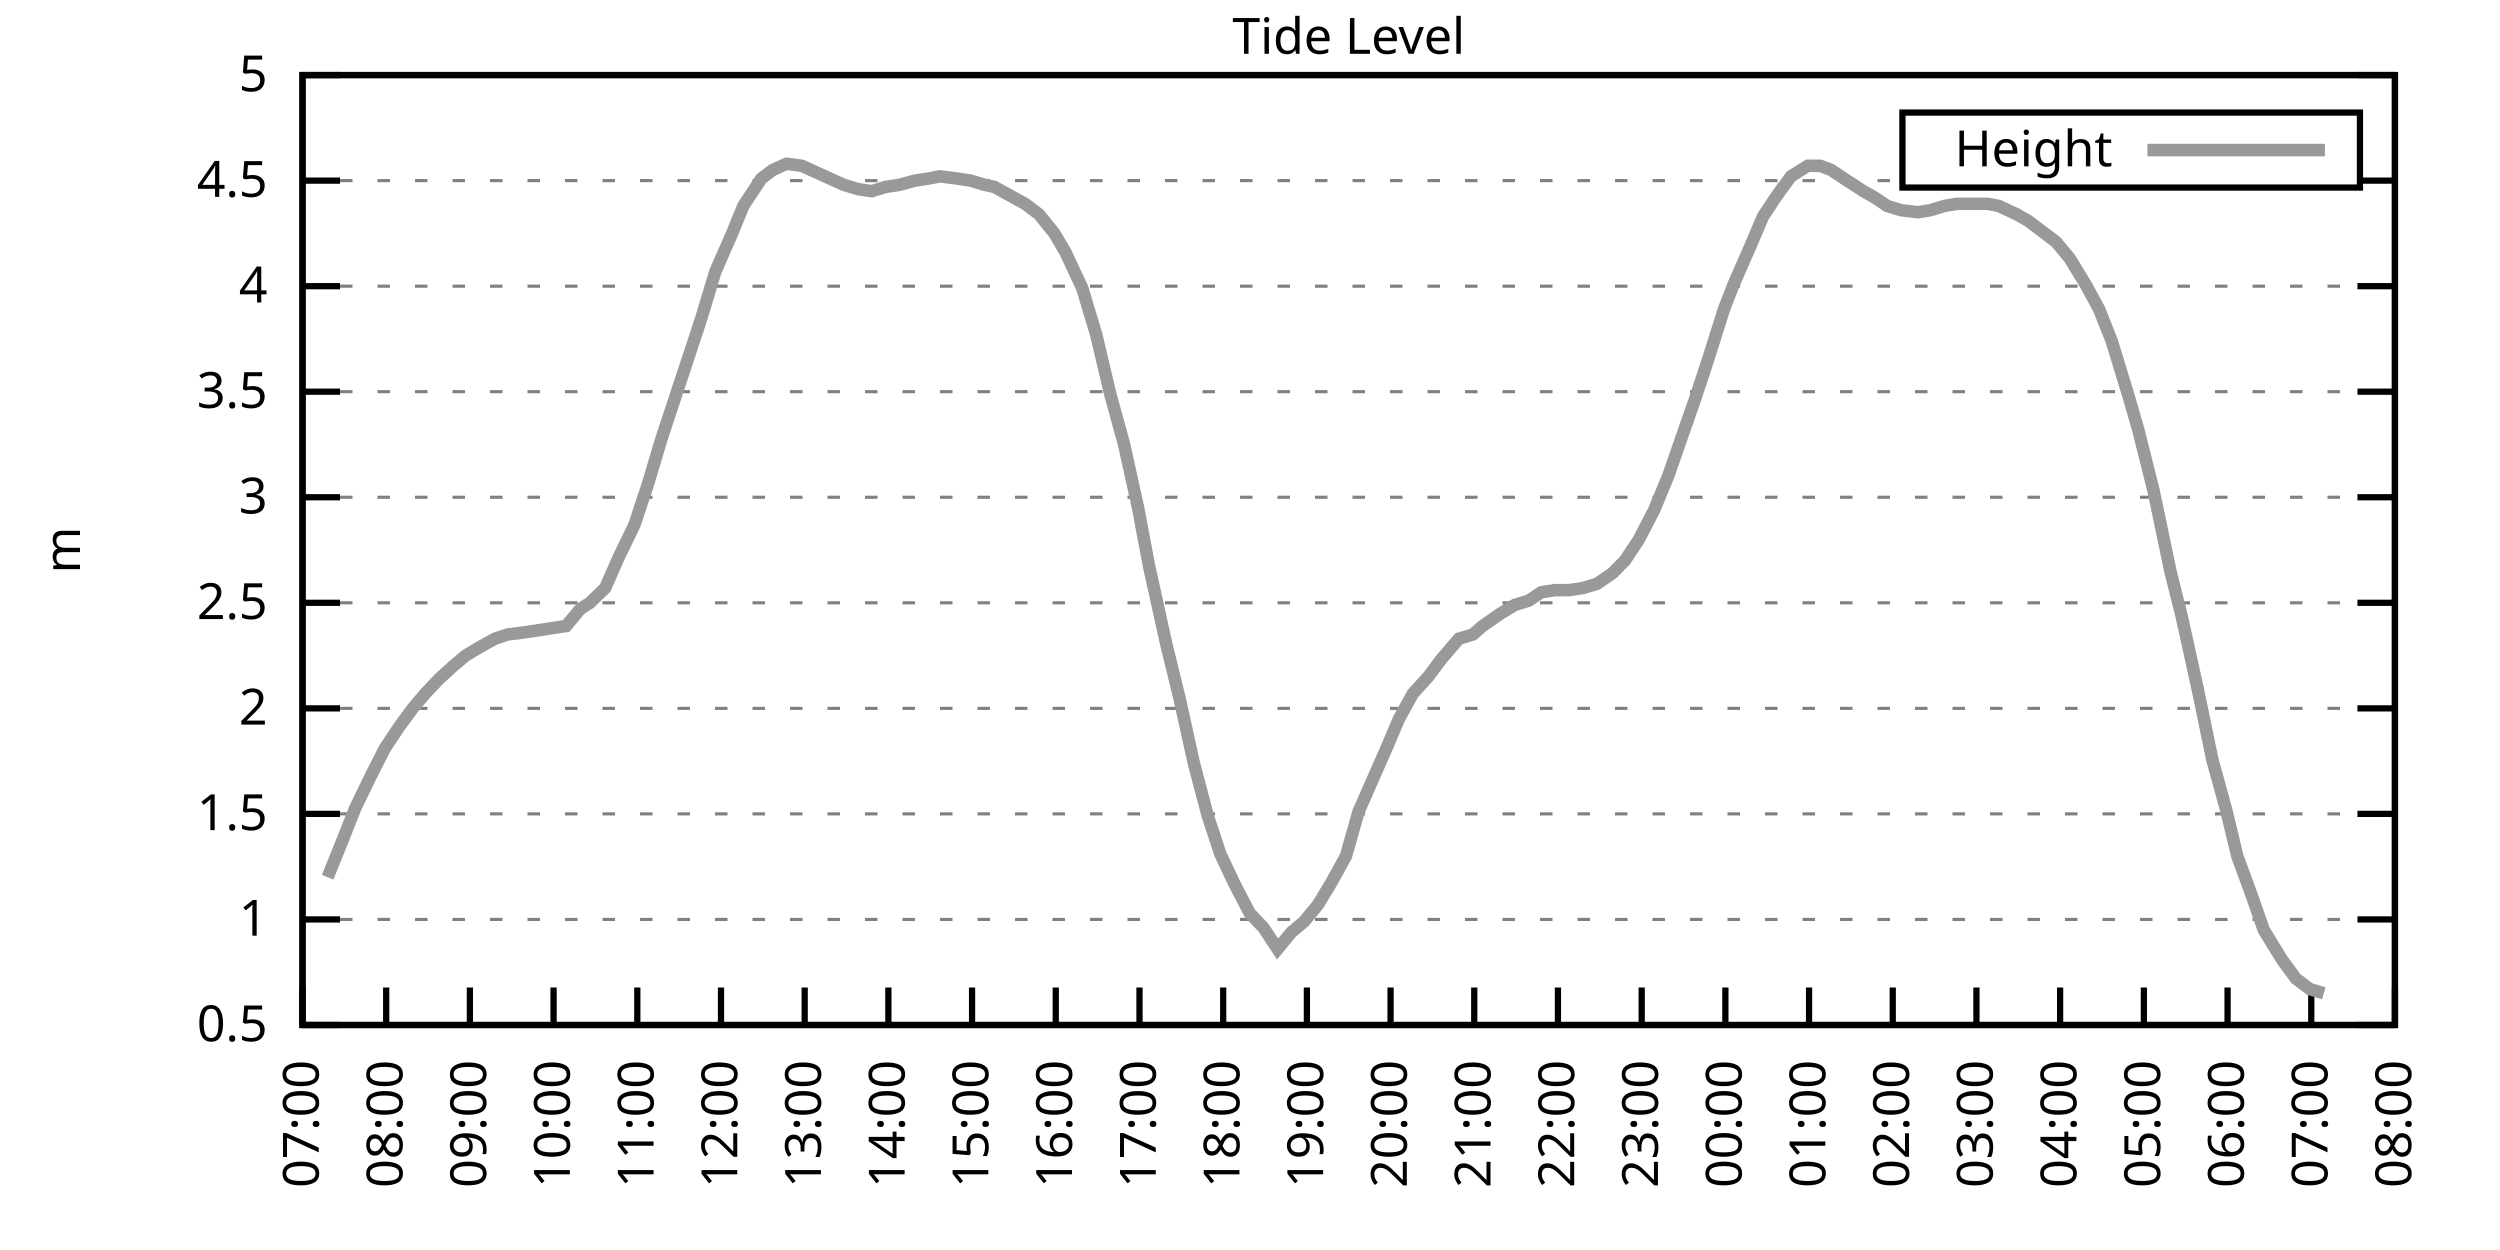
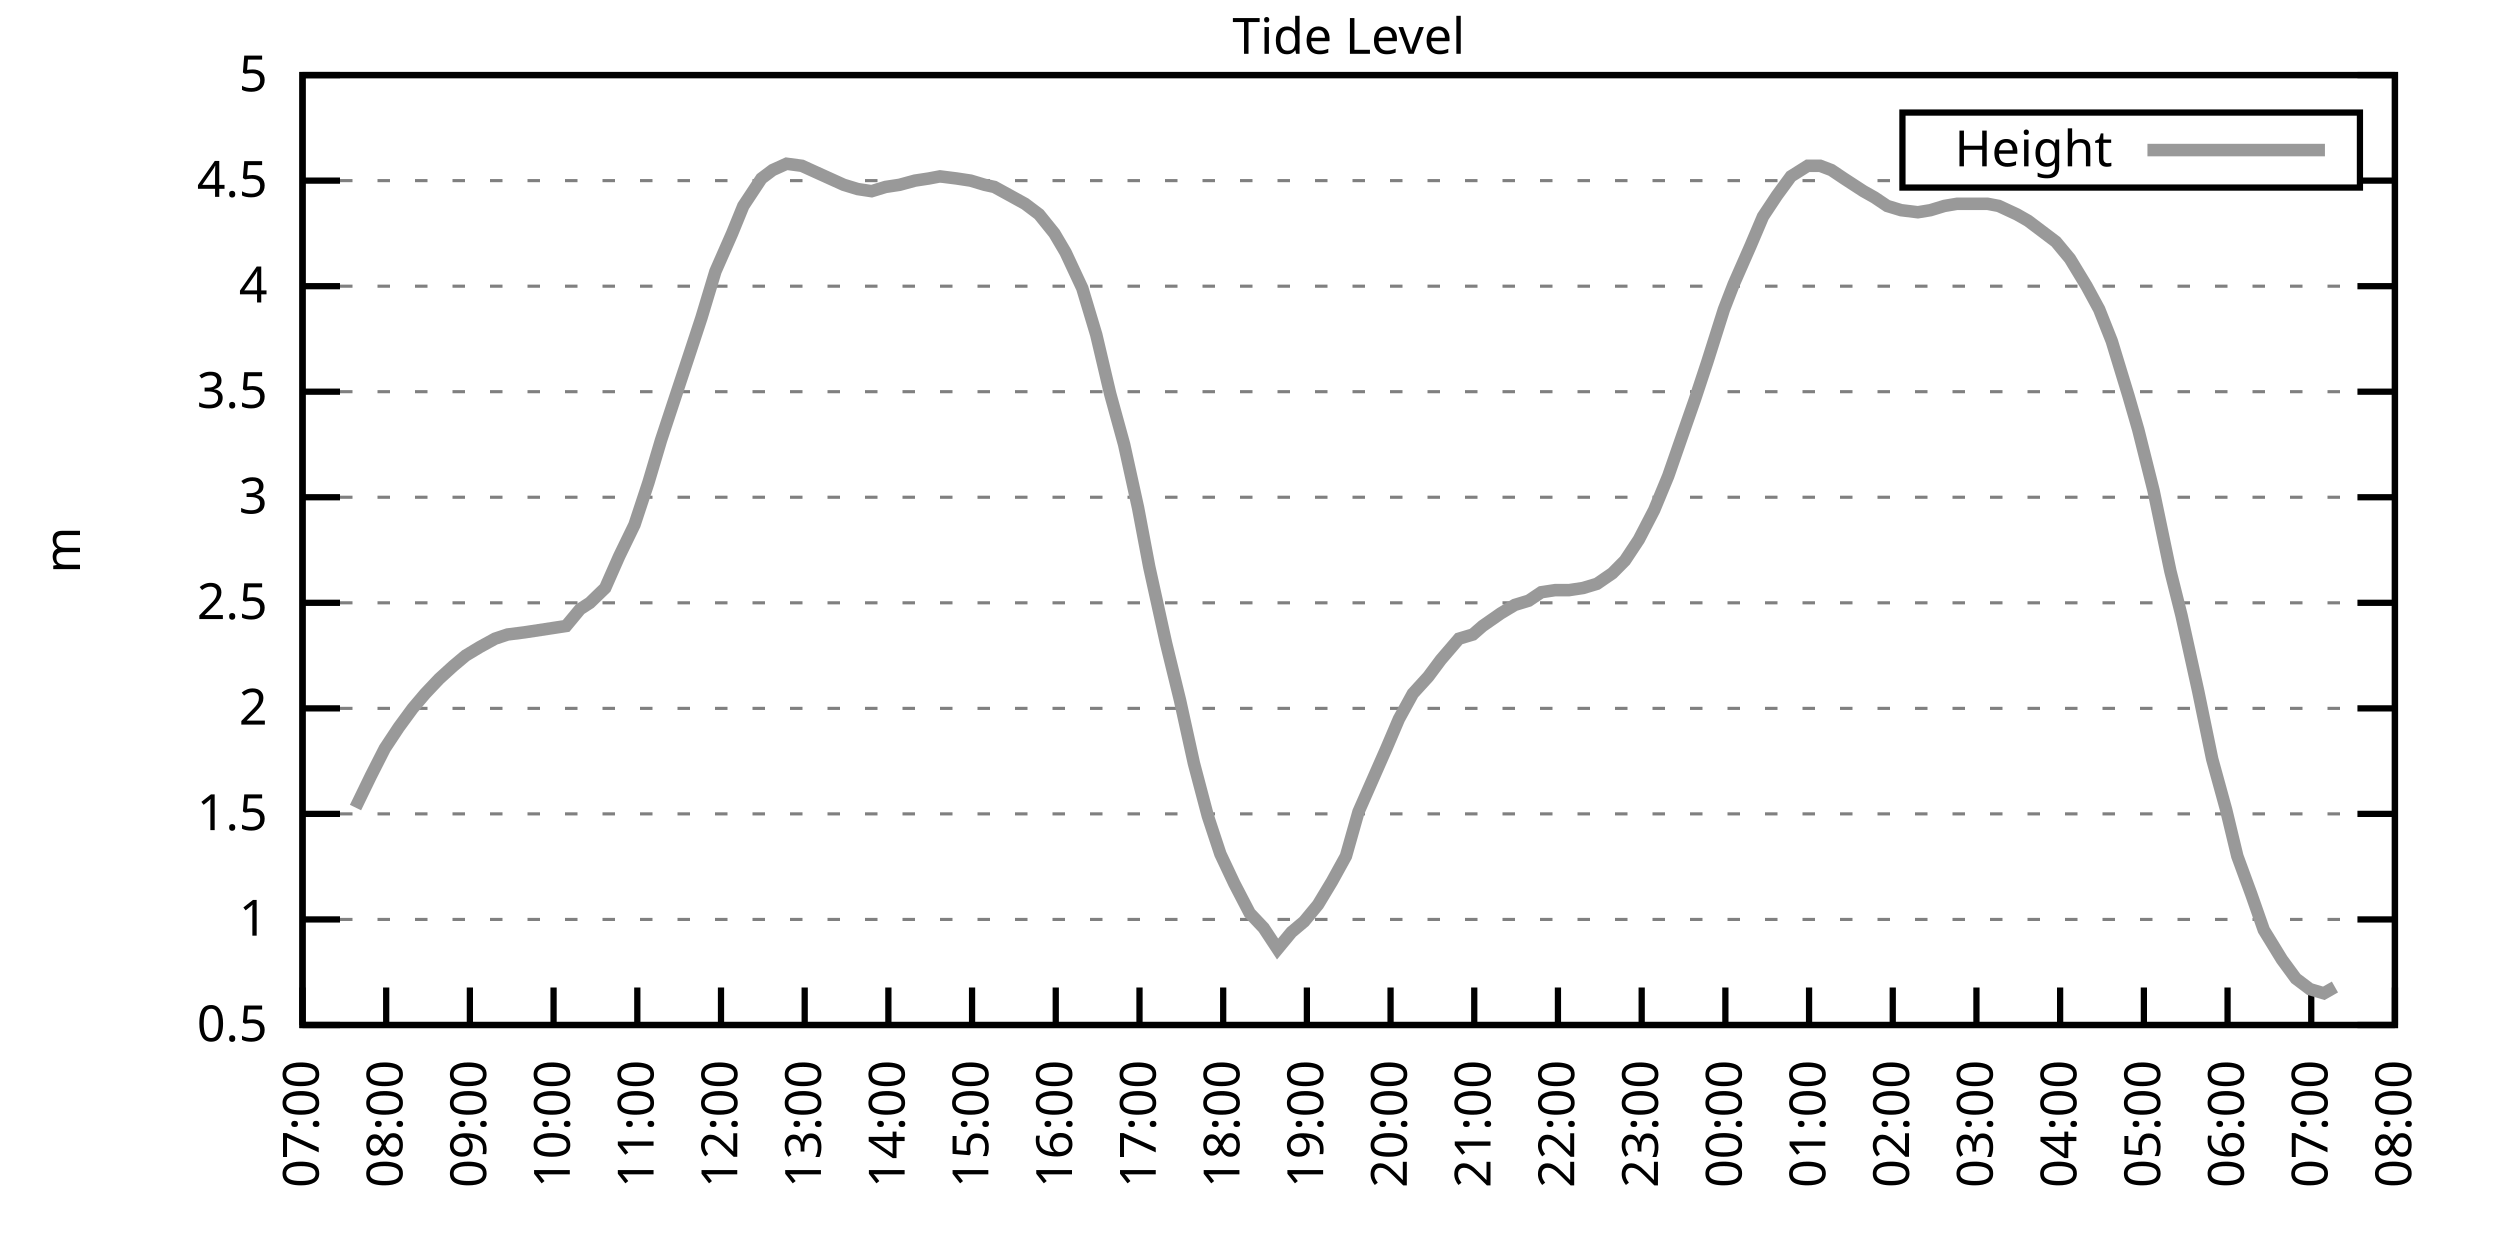
<svg xmlns="http://www.w3.org/2000/svg" xmlns:xlink="http://www.w3.org/1999/xlink" width="400" height="200" viewBox="0 0 400 200">
  <g id="gnuplot_canvas">
    <rect x="0" y="0" width="400" height="200" fill="none" />
    <defs>
      <circle id="gpDot" r="0.5" stroke-width="0.5" stroke="currentColor" />
      <path id="gpPt0" stroke-width="0.333" stroke="currentColor" d="M-1,0 h2 M0,-1 v2" />
      <path id="gpPt1" stroke-width="0.333" stroke="currentColor" d="M-1,-1 L1,1 M1,-1 L-1,1" />
      <path id="gpPt2" stroke-width="0.333" stroke="currentColor" d="M-1,0 L1,0 M0,-1 L0,1 M-1,-1 L1,1 M-1,1 L1,-1" />
      <rect id="gpPt3" stroke-width="0.333" stroke="currentColor" x="-1" y="-1" width="2" height="2" />
      <rect id="gpPt4" stroke-width="0.333" stroke="currentColor" fill="currentColor" x="-1" y="-1" width="2" height="2" />
      <circle id="gpPt5" stroke-width="0.333" stroke="currentColor" cx="0" cy="0" r="1" />
      <use xlink:href="#gpPt5" id="gpPt6" fill="currentColor" stroke="none" />
      <path id="gpPt7" stroke-width="0.333" stroke="currentColor" d="M0,-1.33 L-1.33,0.67 L1.33,0.67 z" />
      <use xlink:href="#gpPt7" id="gpPt8" fill="currentColor" stroke="none" />
      <use xlink:href="#gpPt7" id="gpPt9" stroke="currentColor" transform="rotate(180)" />
      <use xlink:href="#gpPt9" id="gpPt10" fill="currentColor" stroke="none" />
      <use xlink:href="#gpPt3" id="gpPt11" stroke="currentColor" transform="rotate(45)" />
      <use xlink:href="#gpPt11" id="gpPt12" fill="currentColor" stroke="none" />
      <path id="gpPt13" stroke-width="0.333" stroke="currentColor" d="M0,1.330 L1.265,0.411 L0.782,-1.067 L-0.782,-1.076 L-1.265,0.411 z" />
      <use xlink:href="#gpPt13" id="gpPt14" fill="currentColor" stroke="none" />
      <filter id="textbox" filterUnits="objectBoundingBox" x="0" y="0" height="1" width="1">
        <feFlood flood-color="white" flood-opacity="1" result="bgnd" />
        <feComposite in="SourceGraphic" in2="bgnd" operator="atop" />
      </filter>
      <filter id="greybox" filterUnits="objectBoundingBox" x="0" y="0" height="1" width="1">
        <feFlood flood-color="lightgrey" flood-opacity="1" result="grey" />
        <feComposite in="SourceGraphic" in2="grey" operator="atop" />
      </filter>
    </defs>
    <g fill="none" color="white" stroke="currentColor" stroke-width="1.00" stroke-linecap="butt" stroke-linejoin="miter">
</g>
    <g fill="none" color="black" stroke="currentColor" stroke-width="1.00" stroke-linecap="butt" stroke-linejoin="miter">
      <g stroke="none" shape-rendering="crispEdges">
        <polygon fill="rgb(255, 255, 255)" points="48.40,164.00 383.18,164.00 383.18,12.02 48.40,12.02 " />
      </g>
    </g>
    <g fill="none" color="black" stroke="currentColor" stroke-width="1.00" stroke-linecap="butt" stroke-linejoin="miter">
</g>
    <g fill="none" color="black" stroke="black" stroke-width="0.50" stroke-linecap="butt" stroke-linejoin="miter">
</g>
    <g fill="none" color="gray" stroke="currentColor" stroke-width="0.50" stroke-linecap="butt" stroke-linejoin="miter">
      <path stroke="gray" stroke-dasharray="2,4" class="gridline" d="M48.40,164.00 L383.19,164.00  " />
    </g>
    <g fill="none" color="gray" stroke="gray" stroke-width="1.00" stroke-linecap="butt" stroke-linejoin="miter">
</g>
    <g fill="none" color="black" stroke="currentColor" stroke-width="1.00" stroke-linecap="butt" stroke-linejoin="miter">
      <path stroke="black" d="M48.40,164.00 L54.40,164.00 M383.19,164.00 L377.19,164.00  " />
      <g transform="translate(42.80,166.60)" stroke="none" fill="black" font-family="Sans" font-size="8.00" text-anchor="end">
        <text>
          <tspan font-family="Sans"> 0.5</tspan>
        </text>
      </g>
    </g>
    <g fill="none" color="black" stroke="currentColor" stroke-width="1.00" stroke-linecap="butt" stroke-linejoin="miter">
</g>
    <g fill="none" color="black" stroke="black" stroke-width="0.50" stroke-linecap="butt" stroke-linejoin="miter">
</g>
    <g fill="none" color="gray" stroke="currentColor" stroke-width="0.50" stroke-linecap="butt" stroke-linejoin="miter">
      <path stroke="gray" stroke-dasharray="2,4" class="gridline" d="M48.40,147.11 L383.19,147.11  " />
    </g>
    <g fill="none" color="gray" stroke="gray" stroke-width="1.00" stroke-linecap="butt" stroke-linejoin="miter">
</g>
    <g fill="none" color="black" stroke="currentColor" stroke-width="1.00" stroke-linecap="butt" stroke-linejoin="miter">
      <path stroke="black" d="M48.40,147.11 L54.40,147.11 M383.19,147.11 L377.19,147.11  " />
      <g transform="translate(42.80,149.71)" stroke="none" fill="black" font-family="Sans" font-size="8.00" text-anchor="end">
        <text>
          <tspan font-family="Sans"> 1</tspan>
        </text>
      </g>
    </g>
    <g fill="none" color="black" stroke="currentColor" stroke-width="1.00" stroke-linecap="butt" stroke-linejoin="miter">
</g>
    <g fill="none" color="black" stroke="black" stroke-width="0.50" stroke-linecap="butt" stroke-linejoin="miter">
</g>
    <g fill="none" color="gray" stroke="currentColor" stroke-width="0.50" stroke-linecap="butt" stroke-linejoin="miter">
      <path stroke="gray" stroke-dasharray="2,4" class="gridline" d="M48.40,130.22 L383.19,130.22  " />
    </g>
    <g fill="none" color="gray" stroke="gray" stroke-width="1.00" stroke-linecap="butt" stroke-linejoin="miter">
</g>
    <g fill="none" color="black" stroke="currentColor" stroke-width="1.00" stroke-linecap="butt" stroke-linejoin="miter">
      <path stroke="black" d="M48.40,130.22 L54.40,130.22 M383.19,130.22 L377.19,130.22  " />
      <g transform="translate(42.80,132.82)" stroke="none" fill="black" font-family="Sans" font-size="8.00" text-anchor="end">
        <text>
          <tspan font-family="Sans"> 1.5</tspan>
        </text>
      </g>
    </g>
    <g fill="none" color="black" stroke="currentColor" stroke-width="1.00" stroke-linecap="butt" stroke-linejoin="miter">
</g>
    <g fill="none" color="black" stroke="black" stroke-width="0.50" stroke-linecap="butt" stroke-linejoin="miter">
</g>
    <g fill="none" color="gray" stroke="currentColor" stroke-width="0.50" stroke-linecap="butt" stroke-linejoin="miter">
      <path stroke="gray" stroke-dasharray="2,4" class="gridline" d="M48.40,113.34 L383.19,113.34  " />
    </g>
    <g fill="none" color="gray" stroke="gray" stroke-width="1.00" stroke-linecap="butt" stroke-linejoin="miter">
</g>
    <g fill="none" color="black" stroke="currentColor" stroke-width="1.00" stroke-linecap="butt" stroke-linejoin="miter">
      <path stroke="black" d="M48.40,113.34 L54.40,113.34 M383.19,113.34 L377.19,113.34  " />
      <g transform="translate(42.80,115.94)" stroke="none" fill="black" font-family="Sans" font-size="8.00" text-anchor="end">
        <text>
          <tspan font-family="Sans"> 2</tspan>
        </text>
      </g>
    </g>
    <g fill="none" color="black" stroke="currentColor" stroke-width="1.00" stroke-linecap="butt" stroke-linejoin="miter">
</g>
    <g fill="none" color="black" stroke="black" stroke-width="0.50" stroke-linecap="butt" stroke-linejoin="miter">
</g>
    <g fill="none" color="gray" stroke="currentColor" stroke-width="0.50" stroke-linecap="butt" stroke-linejoin="miter">
      <path stroke="gray" stroke-dasharray="2,4" class="gridline" d="M48.40,96.45 L383.19,96.45  " />
    </g>
    <g fill="none" color="gray" stroke="gray" stroke-width="1.00" stroke-linecap="butt" stroke-linejoin="miter">
</g>
    <g fill="none" color="black" stroke="currentColor" stroke-width="1.00" stroke-linecap="butt" stroke-linejoin="miter">
      <path stroke="black" d="M48.40,96.45 L54.40,96.45 M383.19,96.45 L377.19,96.45  " />
      <g transform="translate(42.80,99.05)" stroke="none" fill="black" font-family="Sans" font-size="8.00" text-anchor="end">
        <text>
          <tspan font-family="Sans"> 2.5</tspan>
        </text>
      </g>
    </g>
    <g fill="none" color="black" stroke="currentColor" stroke-width="1.00" stroke-linecap="butt" stroke-linejoin="miter">
</g>
    <g fill="none" color="black" stroke="black" stroke-width="0.50" stroke-linecap="butt" stroke-linejoin="miter">
</g>
    <g fill="none" color="gray" stroke="currentColor" stroke-width="0.50" stroke-linecap="butt" stroke-linejoin="miter">
      <path stroke="gray" stroke-dasharray="2,4" class="gridline" d="M48.40,79.56 L383.19,79.56  " />
    </g>
    <g fill="none" color="gray" stroke="gray" stroke-width="1.00" stroke-linecap="butt" stroke-linejoin="miter">
</g>
    <g fill="none" color="black" stroke="currentColor" stroke-width="1.00" stroke-linecap="butt" stroke-linejoin="miter">
      <path stroke="black" d="M48.40,79.56 L54.40,79.56 M383.19,79.56 L377.19,79.56  " />
      <g transform="translate(42.80,82.16)" stroke="none" fill="black" font-family="Sans" font-size="8.00" text-anchor="end">
        <text>
          <tspan font-family="Sans"> 3</tspan>
        </text>
      </g>
    </g>
    <g fill="none" color="black" stroke="currentColor" stroke-width="1.00" stroke-linecap="butt" stroke-linejoin="miter">
</g>
    <g fill="none" color="black" stroke="black" stroke-width="0.50" stroke-linecap="butt" stroke-linejoin="miter">
</g>
    <g fill="none" color="gray" stroke="currentColor" stroke-width="0.50" stroke-linecap="butt" stroke-linejoin="miter">
      <path stroke="gray" stroke-dasharray="2,4" class="gridline" d="M48.40,62.67 L383.19,62.67  " />
    </g>
    <g fill="none" color="gray" stroke="gray" stroke-width="1.00" stroke-linecap="butt" stroke-linejoin="miter">
</g>
    <g fill="none" color="black" stroke="currentColor" stroke-width="1.00" stroke-linecap="butt" stroke-linejoin="miter">
      <path stroke="black" d="M48.40,62.67 L54.40,62.67 M383.19,62.67 L377.19,62.67  " />
      <g transform="translate(42.80,65.27)" stroke="none" fill="black" font-family="Sans" font-size="8.00" text-anchor="end">
        <text>
          <tspan font-family="Sans"> 3.5</tspan>
        </text>
      </g>
    </g>
    <g fill="none" color="black" stroke="currentColor" stroke-width="1.00" stroke-linecap="butt" stroke-linejoin="miter">
</g>
    <g fill="none" color="black" stroke="black" stroke-width="0.50" stroke-linecap="butt" stroke-linejoin="miter">
</g>
    <g fill="none" color="gray" stroke="currentColor" stroke-width="0.50" stroke-linecap="butt" stroke-linejoin="miter">
      <path stroke="gray" stroke-dasharray="2,4" class="gridline" d="M48.40,45.79 L383.19,45.79  " />
    </g>
    <g fill="none" color="gray" stroke="gray" stroke-width="1.00" stroke-linecap="butt" stroke-linejoin="miter">
</g>
    <g fill="none" color="black" stroke="currentColor" stroke-width="1.00" stroke-linecap="butt" stroke-linejoin="miter">
      <path stroke="black" d="M48.40,45.79 L54.40,45.79 M383.19,45.79 L377.19,45.79  " />
      <g transform="translate(42.80,48.39)" stroke="none" fill="black" font-family="Sans" font-size="8.00" text-anchor="end">
        <text>
          <tspan font-family="Sans"> 4</tspan>
        </text>
      </g>
    </g>
    <g fill="none" color="black" stroke="currentColor" stroke-width="1.00" stroke-linecap="butt" stroke-linejoin="miter">
</g>
    <g fill="none" color="black" stroke="black" stroke-width="0.50" stroke-linecap="butt" stroke-linejoin="miter">
</g>
    <g fill="none" color="gray" stroke="currentColor" stroke-width="0.50" stroke-linecap="butt" stroke-linejoin="miter">
      <path stroke="gray" stroke-dasharray="2,4" class="gridline" d="M48.40,28.90 L304.39,28.90 M377.59,28.90 L383.19,28.90  " />
    </g>
    <g fill="none" color="gray" stroke="gray" stroke-width="1.00" stroke-linecap="butt" stroke-linejoin="miter">
</g>
    <g fill="none" color="black" stroke="currentColor" stroke-width="1.00" stroke-linecap="butt" stroke-linejoin="miter">
      <path stroke="black" d="M48.40,28.90 L54.40,28.90 M383.19,28.90 L377.19,28.90  " />
      <g transform="translate(42.80,31.50)" stroke="none" fill="black" font-family="Sans" font-size="8.00" text-anchor="end">
        <text>
          <tspan font-family="Sans"> 4.5</tspan>
        </text>
      </g>
    </g>
    <g fill="none" color="black" stroke="currentColor" stroke-width="1.00" stroke-linecap="butt" stroke-linejoin="miter">
</g>
    <g fill="none" color="black" stroke="black" stroke-width="0.50" stroke-linecap="butt" stroke-linejoin="miter">
</g>
    <g fill="none" color="gray" stroke="currentColor" stroke-width="0.50" stroke-linecap="butt" stroke-linejoin="miter">
      <path stroke="gray" stroke-dasharray="2,4" class="gridline" d="M48.40,12.01 L383.19,12.01  " />
    </g>
    <g fill="none" color="gray" stroke="gray" stroke-width="1.00" stroke-linecap="butt" stroke-linejoin="miter">
</g>
    <g fill="none" color="black" stroke="currentColor" stroke-width="1.00" stroke-linecap="butt" stroke-linejoin="miter">
      <path stroke="black" d="M48.40,12.01 L54.40,12.01 M383.19,12.01 L377.19,12.01  " />
      <g transform="translate(42.80,14.61)" stroke="none" fill="black" font-family="Sans" font-size="8.00" text-anchor="end">
        <text>
          <tspan font-family="Sans"> 5</tspan>
        </text>
      </g>
    </g>
    <g fill="none" color="black" stroke="currentColor" stroke-width="1.00" stroke-linecap="butt" stroke-linejoin="miter">
      <path stroke="black" d="M48.40,164.00 L48.40,158.00  " />
      <g transform="translate(51.00,169.60) rotate(270.00)" stroke="none" fill="black" font-family="Sans" font-size="8.00" text-anchor="end">
        <text>
          <tspan font-family="Sans">07:00</tspan>
        </text>
      </g>
    </g>
    <g fill="none" color="black" stroke="currentColor" stroke-width="1.00" stroke-linecap="butt" stroke-linejoin="miter">
      <path stroke="black" d="M61.79,164.00 L61.79,158.00  " />
      <g transform="translate(64.39,169.60) rotate(270.00)" stroke="none" fill="black" font-family="Sans" font-size="8.00" text-anchor="end">
        <text>
          <tspan font-family="Sans">08:00</tspan>
        </text>
      </g>
    </g>
    <g fill="none" color="black" stroke="currentColor" stroke-width="1.00" stroke-linecap="butt" stroke-linejoin="miter">
      <path stroke="black" d="M75.18,164.00 L75.18,158.00  " />
      <g transform="translate(77.78,169.60) rotate(270.00)" stroke="none" fill="black" font-family="Sans" font-size="8.00" text-anchor="end">
        <text>
          <tspan font-family="Sans">09:00</tspan>
        </text>
      </g>
    </g>
    <g fill="none" color="black" stroke="currentColor" stroke-width="1.00" stroke-linecap="butt" stroke-linejoin="miter">
      <path stroke="black" d="M88.57,164.00 L88.57,158.00  " />
      <g transform="translate(91.17,169.60) rotate(270.00)" stroke="none" fill="black" font-family="Sans" font-size="8.00" text-anchor="end">
        <text>
          <tspan font-family="Sans">10:00</tspan>
        </text>
      </g>
    </g>
    <g fill="none" color="black" stroke="currentColor" stroke-width="1.00" stroke-linecap="butt" stroke-linejoin="miter">
      <path stroke="black" d="M101.97,164.00 L101.97,158.00  " />
      <g transform="translate(104.57,169.60) rotate(270.00)" stroke="none" fill="black" font-family="Sans" font-size="8.00" text-anchor="end">
        <text>
          <tspan font-family="Sans">11:00</tspan>
        </text>
      </g>
    </g>
    <g fill="none" color="black" stroke="currentColor" stroke-width="1.00" stroke-linecap="butt" stroke-linejoin="miter">
      <path stroke="black" d="M115.36,164.00 L115.36,158.00  " />
      <g transform="translate(117.96,169.60) rotate(270.00)" stroke="none" fill="black" font-family="Sans" font-size="8.00" text-anchor="end">
        <text>
          <tspan font-family="Sans">12:00</tspan>
        </text>
      </g>
    </g>
    <g fill="none" color="black" stroke="currentColor" stroke-width="1.00" stroke-linecap="butt" stroke-linejoin="miter">
      <path stroke="black" d="M128.75,164.00 L128.75,158.00  " />
      <g transform="translate(131.35,169.60) rotate(270.00)" stroke="none" fill="black" font-family="Sans" font-size="8.00" text-anchor="end">
        <text>
          <tspan font-family="Sans">13:00</tspan>
        </text>
      </g>
    </g>
    <g fill="none" color="black" stroke="currentColor" stroke-width="1.00" stroke-linecap="butt" stroke-linejoin="miter">
      <path stroke="black" d="M142.14,164.00 L142.14,158.00  " />
      <g transform="translate(144.74,169.60) rotate(270.00)" stroke="none" fill="black" font-family="Sans" font-size="8.00" text-anchor="end">
        <text>
          <tspan font-family="Sans">14:00</tspan>
        </text>
      </g>
    </g>
    <g fill="none" color="black" stroke="currentColor" stroke-width="1.00" stroke-linecap="butt" stroke-linejoin="miter">
      <path stroke="black" d="M155.53,164.00 L155.53,158.00  " />
      <g transform="translate(158.13,169.60) rotate(270.00)" stroke="none" fill="black" font-family="Sans" font-size="8.00" text-anchor="end">
        <text>
          <tspan font-family="Sans">15:00</tspan>
        </text>
      </g>
    </g>
    <g fill="none" color="black" stroke="currentColor" stroke-width="1.00" stroke-linecap="butt" stroke-linejoin="miter">
      <path stroke="black" d="M168.92,164.00 L168.92,158.00  " />
      <g transform="translate(171.52,169.60) rotate(270.00)" stroke="none" fill="black" font-family="Sans" font-size="8.00" text-anchor="end">
        <text>
          <tspan font-family="Sans">16:00</tspan>
        </text>
      </g>
    </g>
    <g fill="none" color="black" stroke="currentColor" stroke-width="1.00" stroke-linecap="butt" stroke-linejoin="miter">
      <path stroke="black" d="M182.32,164.00 L182.32,158.00  " />
      <g transform="translate(184.92,169.60) rotate(270.00)" stroke="none" fill="black" font-family="Sans" font-size="8.00" text-anchor="end">
        <text>
          <tspan font-family="Sans">17:00</tspan>
        </text>
      </g>
    </g>
    <g fill="none" color="black" stroke="currentColor" stroke-width="1.00" stroke-linecap="butt" stroke-linejoin="miter">
      <path stroke="black" d="M195.71,164.00 L195.71,158.00  " />
      <g transform="translate(198.31,169.60) rotate(270.00)" stroke="none" fill="black" font-family="Sans" font-size="8.00" text-anchor="end">
        <text>
          <tspan font-family="Sans">18:00</tspan>
        </text>
      </g>
    </g>
    <g fill="none" color="black" stroke="currentColor" stroke-width="1.00" stroke-linecap="butt" stroke-linejoin="miter">
      <path stroke="black" d="M209.10,164.00 L209.10,158.00  " />
      <g transform="translate(211.70,169.60) rotate(270.00)" stroke="none" fill="black" font-family="Sans" font-size="8.00" text-anchor="end">
        <text>
          <tspan font-family="Sans">19:00</tspan>
        </text>
      </g>
    </g>
    <g fill="none" color="black" stroke="currentColor" stroke-width="1.00" stroke-linecap="butt" stroke-linejoin="miter">
      <path stroke="black" d="M222.49,164.00 L222.49,158.00  " />
      <g transform="translate(225.09,169.60) rotate(270.00)" stroke="none" fill="black" font-family="Sans" font-size="8.00" text-anchor="end">
        <text>
          <tspan font-family="Sans">20:00</tspan>
        </text>
      </g>
    </g>
    <g fill="none" color="black" stroke="currentColor" stroke-width="1.00" stroke-linecap="butt" stroke-linejoin="miter">
      <path stroke="black" d="M235.88,164.00 L235.88,158.00  " />
      <g transform="translate(238.48,169.60) rotate(270.00)" stroke="none" fill="black" font-family="Sans" font-size="8.00" text-anchor="end">
        <text>
          <tspan font-family="Sans">21:00</tspan>
        </text>
      </g>
    </g>
    <g fill="none" color="black" stroke="currentColor" stroke-width="1.00" stroke-linecap="butt" stroke-linejoin="miter">
      <path stroke="black" d="M249.27,164.00 L249.27,158.00  " />
      <g transform="translate(251.87,169.60) rotate(270.00)" stroke="none" fill="black" font-family="Sans" font-size="8.00" text-anchor="end">
        <text>
          <tspan font-family="Sans">22:00</tspan>
        </text>
      </g>
    </g>
    <g fill="none" color="black" stroke="currentColor" stroke-width="1.00" stroke-linecap="butt" stroke-linejoin="miter">
      <path stroke="black" d="M262.67,164.00 L262.67,158.00  " />
      <g transform="translate(265.27,169.60) rotate(270.00)" stroke="none" fill="black" font-family="Sans" font-size="8.00" text-anchor="end">
        <text>
          <tspan font-family="Sans">23:00</tspan>
        </text>
      </g>
    </g>
    <g fill="none" color="black" stroke="currentColor" stroke-width="1.00" stroke-linecap="butt" stroke-linejoin="miter">
      <path stroke="black" d="M276.06,164.00 L276.06,158.00  " />
      <g transform="translate(278.66,169.60) rotate(270.00)" stroke="none" fill="black" font-family="Sans" font-size="8.00" text-anchor="end">
        <text>
          <tspan font-family="Sans">00:00</tspan>
        </text>
      </g>
    </g>
    <g fill="none" color="black" stroke="currentColor" stroke-width="1.00" stroke-linecap="butt" stroke-linejoin="miter">
      <path stroke="black" d="M289.45,164.00 L289.45,158.00  " />
      <g transform="translate(292.05,169.60) rotate(270.00)" stroke="none" fill="black" font-family="Sans" font-size="8.00" text-anchor="end">
        <text>
          <tspan font-family="Sans">01:00</tspan>
        </text>
      </g>
    </g>
    <g fill="none" color="black" stroke="currentColor" stroke-width="1.00" stroke-linecap="butt" stroke-linejoin="miter">
      <path stroke="black" d="M302.84,164.00 L302.84,158.00  " />
      <g transform="translate(305.44,169.60) rotate(270.00)" stroke="none" fill="black" font-family="Sans" font-size="8.00" text-anchor="end">
        <text>
          <tspan font-family="Sans">02:00</tspan>
        </text>
      </g>
    </g>
    <g fill="none" color="black" stroke="currentColor" stroke-width="1.00" stroke-linecap="butt" stroke-linejoin="miter">
      <path stroke="black" d="M316.23,164.00 L316.23,158.00  " />
      <g transform="translate(318.83,169.60) rotate(270.00)" stroke="none" fill="black" font-family="Sans" font-size="8.00" text-anchor="end">
        <text>
          <tspan font-family="Sans">03:00</tspan>
        </text>
      </g>
    </g>
    <g fill="none" color="black" stroke="currentColor" stroke-width="1.00" stroke-linecap="butt" stroke-linejoin="miter">
      <path stroke="black" d="M329.62,164.00 L329.62,158.00  " />
      <g transform="translate(332.22,169.60) rotate(270.00)" stroke="none" fill="black" font-family="Sans" font-size="8.00" text-anchor="end">
        <text>
          <tspan font-family="Sans">04:00</tspan>
        </text>
      </g>
    </g>
    <g fill="none" color="black" stroke="currentColor" stroke-width="1.00" stroke-linecap="butt" stroke-linejoin="miter">
      <path stroke="black" d="M343.02,164.00 L343.02,158.00  " />
      <g transform="translate(345.62,169.60) rotate(270.00)" stroke="none" fill="black" font-family="Sans" font-size="8.00" text-anchor="end">
        <text>
          <tspan font-family="Sans">05:00</tspan>
        </text>
      </g>
    </g>
    <g fill="none" color="black" stroke="currentColor" stroke-width="1.00" stroke-linecap="butt" stroke-linejoin="miter">
      <path stroke="black" d="M356.41,164.00 L356.41,158.00  " />
      <g transform="translate(359.01,169.60) rotate(270.00)" stroke="none" fill="black" font-family="Sans" font-size="8.00" text-anchor="end">
        <text>
          <tspan font-family="Sans">06:00</tspan>
        </text>
      </g>
    </g>
    <g fill="none" color="black" stroke="currentColor" stroke-width="1.00" stroke-linecap="butt" stroke-linejoin="miter">
      <path stroke="black" d="M369.80,164.00 L369.80,158.00  " />
      <g transform="translate(372.40,169.60) rotate(270.00)" stroke="none" fill="black" font-family="Sans" font-size="8.00" text-anchor="end">
        <text>
          <tspan font-family="Sans">07:00</tspan>
        </text>
      </g>
    </g>
    <g fill="none" color="black" stroke="currentColor" stroke-width="1.00" stroke-linecap="butt" stroke-linejoin="miter">
      <path stroke="black" d="M383.19,164.00 L383.19,158.00  " />
      <g transform="translate(385.79,169.60) rotate(270.00)" stroke="none" fill="black" font-family="Sans" font-size="8.00" text-anchor="end">
        <text>
          <tspan font-family="Sans">08:00</tspan>
        </text>
      </g>
    </g>
    <g fill="none" color="black" stroke="currentColor" stroke-width="1.00" stroke-linecap="butt" stroke-linejoin="miter">
</g>
    <g fill="none" color="black" stroke="currentColor" stroke-width="1.00" stroke-linecap="butt" stroke-linejoin="miter">
      <path stroke="black" d="M48.40,12.01 L48.40,164.00 L383.19,164.00 L383.19,12.01 L48.40,12.01 Z  " />
    </g>
    <g fill="none" color="black" stroke="currentColor" stroke-width="1.00" stroke-linecap="butt" stroke-linejoin="miter">
</g>
    <g fill="none" color="black" stroke="currentColor" stroke-width="1.00" stroke-linecap="butt" stroke-linejoin="miter">
      <path stroke="black" d="M304.39,30.01 L304.39,18.01 L377.59,18.01 L377.59,30.01 L304.39,30.01 Z  " />
    </g>
    <g id="Tide_level_plot_1">
      <g fill="none" color="white" stroke="black" stroke-width="2.00" stroke-linecap="butt" stroke-linejoin="miter">
</g>
      <g fill="none" color="black" stroke="currentColor" stroke-width="2.00" stroke-linecap="butt" stroke-linejoin="miter">
        <g transform="translate(337.99,26.61)" stroke="none" fill="black" font-family="Sans" font-size="8.00" text-anchor="end">
          <text>
            <tspan font-family="Sans">Height</tspan>
          </text>
        </g>
      </g>
      <g fill="none" color="black" stroke="currentColor" stroke-width="2.00" stroke-linecap="butt" stroke-linejoin="miter">
-         <path stroke="rgb(153, 153, 153)" d="M343.59,24.01 L371.99,24.01 M52.42,140.36 L54.87,134.28 L56.88,129.21 L59.34,124.14 L61.57,119.75 L63.80,116.38   L66.03,113.34 L68.04,110.97 L70.27,108.61 L72.50,106.58 L74.51,104.89 L76.75,103.54 L79.20,102.19 L81.21,101.52   L83.89,101.18 L86.12,100.84 L88.35,100.50 L90.58,100.16 L92.82,97.46 L94.38,96.45 L96.83,94.08 L99.06,89.02   L101.52,83.95 L103.75,77.20 L105.76,70.44 L107.99,63.69 L110.45,56.26 L112.23,50.85 L114.47,43.42 L117.14,37.34   L118.93,32.95 L121.83,28.56 L123.62,27.21 L125.85,26.20 L128.30,26.53 L130.54,27.55 L132.77,28.56 L135.00,29.57   L137.23,30.25 L139.46,30.59 L141.69,29.91 L143.93,29.57 L146.38,28.90 L148.61,28.56 L150.40,28.22 L153.08,28.56   L155.31,28.90 L157.54,29.57 L159.10,29.91 L161.56,31.26 L164.01,32.61 L166.25,34.30 L168.70,37.34 L170.49,40.38   L173.17,46.12 L175.40,53.55 L177.63,63.01 L179.86,71.12 L182.09,81.25 L183.88,90.71 L186.56,102.87 L188.79,111.99   L191.02,122.12 L193.25,130.56 L195.26,136.64 L197.49,141.37 L199.95,146.10 L202.18,148.46 L204.41,151.84 L206.64,149.14   L208.65,147.45 L210.88,144.75 L213.12,141.03 L215.35,136.98 L217.36,129.89 L219.59,124.82 L221.82,119.75 L223.83,115.03   L226.06,110.97 L228.52,108.27 L230.53,105.57 L233.43,102.19 L235.66,101.52 L237.22,100.16 L240.12,98.14 L242.36,96.79   L244.59,96.11 L246.60,94.76 L248.83,94.42 L251.06,94.42 L253.29,94.08 L255.52,93.41 L257.98,91.72 L259.99,89.69   L262.22,86.32 L264.67,81.59 L266.91,76.18 L269.14,69.77 L271.15,64.02 L273.16,57.94 L275.83,49.50 L277.40,45.45   L280.07,39.37 L282.08,34.64 L284.32,31.26 L286.55,28.22 L289.23,26.53 L291.23,26.53 L293.02,27.21 L295.03,28.56   L298.15,30.59 L299.94,31.60 L301.95,32.95 L304.18,33.63 L306.86,33.96 L308.87,33.63 L311.10,32.95 L313.11,32.61   L315.79,32.61 L318.02,32.61 L319.80,32.95 L322.70,34.30 L324.49,35.32 L327.17,37.34 L328.95,38.69 L331.19,41.39   L333.86,45.79 L335.87,49.50 L337.88,54.57 L340.56,63.35 L342.12,68.75 L344.58,78.55 L347.26,91.38 L349.04,98.48   L351.72,110.63 L353.95,121.44 L356.18,129.55 L357.97,136.98 L360.20,143.06 L362.21,148.80 L365.11,153.53 L367.34,156.57   L369.58,158.26 L371.81,158.93  " />
+         <path stroke="rgb(153, 153, 153)" d="M343.59,24.01 L371.99,24.01 M56.88,129.21 L59.34,124.14 L61.57,119.75 L63.80,116.38 L66.03,113.34 L68.04,110.97   L70.27,108.61 L72.50,106.58 L74.51,104.89 L76.75,103.54 L79.20,102.19 L81.21,101.52 L83.89,101.18 L86.12,100.84   L88.35,100.50 L90.58,100.16 L92.82,97.46 L94.38,96.45 L96.83,94.08 L99.06,89.02 L101.52,83.95 L103.75,77.20   L105.76,70.44 L107.99,63.69 L110.45,56.26 L112.23,50.85 L114.47,43.42 L117.14,37.34 L118.93,32.95 L121.83,28.56   L123.62,27.21 L125.85,26.20 L128.30,26.53 L130.54,27.55 L132.77,28.56 L135.00,29.57 L137.23,30.25 L139.46,30.59   L141.69,29.91 L143.93,29.57 L146.38,28.90 L148.61,28.56 L150.40,28.22 L153.08,28.56 L155.31,28.90 L157.54,29.57   L159.10,29.91 L161.56,31.26 L164.01,32.61 L166.25,34.30 L168.70,37.34 L170.49,40.38 L173.17,46.12 L175.40,53.55   L177.63,63.01 L179.86,71.12 L182.09,81.25 L183.88,90.71 L186.56,102.87 L188.79,111.99 L191.02,122.12 L193.25,130.56   L195.26,136.64 L197.49,141.37 L199.95,146.10 L202.18,148.46 L204.41,151.84 L206.64,149.14 L208.65,147.45 L210.88,144.75   L213.12,141.03 L215.35,136.98 L217.36,129.89 L219.59,124.82 L221.82,119.75 L223.83,115.03 L226.06,110.97 L228.52,108.27   L230.53,105.57 L233.43,102.19 L235.66,101.52 L237.22,100.16 L240.12,98.14 L242.36,96.79 L244.59,96.11 L246.60,94.76   L248.83,94.42 L251.06,94.42 L253.29,94.08 L255.52,93.41 L257.98,91.72 L259.99,89.69 L262.22,86.32 L264.67,81.59   L266.91,76.18 L269.14,69.77 L271.15,64.02 L273.16,57.94 L275.83,49.50 L277.40,45.45 L280.07,39.37 L282.08,34.64   L284.32,31.26 L286.55,28.22 L289.23,26.53 L291.23,26.53 L293.02,27.21 L295.03,28.56 L298.15,30.59 L299.94,31.60   L301.95,32.95 L304.18,33.63 L306.86,33.96 L308.87,33.63 L311.10,32.95 L313.11,32.61 L315.79,32.61 L318.02,32.61   L319.80,32.95 L322.70,34.30 L324.49,35.32 L327.17,37.34 L328.95,38.69 L331.19,41.39 L333.86,45.79 L335.87,49.50   L337.88,54.57 L340.56,63.35 L342.12,68.75 L344.58,78.55 L347.26,91.38 L349.04,98.48 L351.72,110.63 L353.95,121.44   L356.18,129.55 L357.97,136.98 L360.20,143.06 L362.21,148.80 L365.11,153.53 L367.34,156.57 L369.58,158.26 L371.81,158.93   L373.59,157.92  " />
      </g>
    </g>
    <g fill="none" color="black" stroke="currentColor" stroke-width="2.00" stroke-linecap="butt" stroke-linejoin="miter">
</g>
    <g fill="none" color="black" stroke="black" stroke-width="1.00" stroke-linecap="butt" stroke-linejoin="miter">
</g>
    <g fill="none" color="black" stroke="currentColor" stroke-width="1.00" stroke-linecap="butt" stroke-linejoin="miter">
      <path stroke="black" d="M48.40,12.01 L48.40,164.00 L383.19,164.00 L383.19,12.01 L48.40,12.01 Z  " />
      <g transform="translate(12.80,88.01) rotate(270.00)" stroke="none" fill="black" font-family="Sans" font-size="8.00" text-anchor="middle">
        <text>
          <tspan font-family="Sans">m</tspan>
        </text>
      </g>
    </g>
    <g fill="none" color="black" stroke="currentColor" stroke-width="1.00" stroke-linecap="butt" stroke-linejoin="miter">
</g>
    <g fill="none" color="black" stroke="currentColor" stroke-width="1.00" stroke-linecap="butt" stroke-linejoin="miter">
      <g transform="translate(215.79,8.61)" stroke="none" fill="black" font-family="Sans" font-size="8.00" text-anchor="middle">
        <text>
          <tspan font-family="Sans">Tide Level</tspan>
        </text>
      </g>
    </g>
    <g fill="none" color="black" stroke="currentColor" stroke-width="1.00" stroke-linecap="butt" stroke-linejoin="miter">
</g>
  </g>
</svg>
